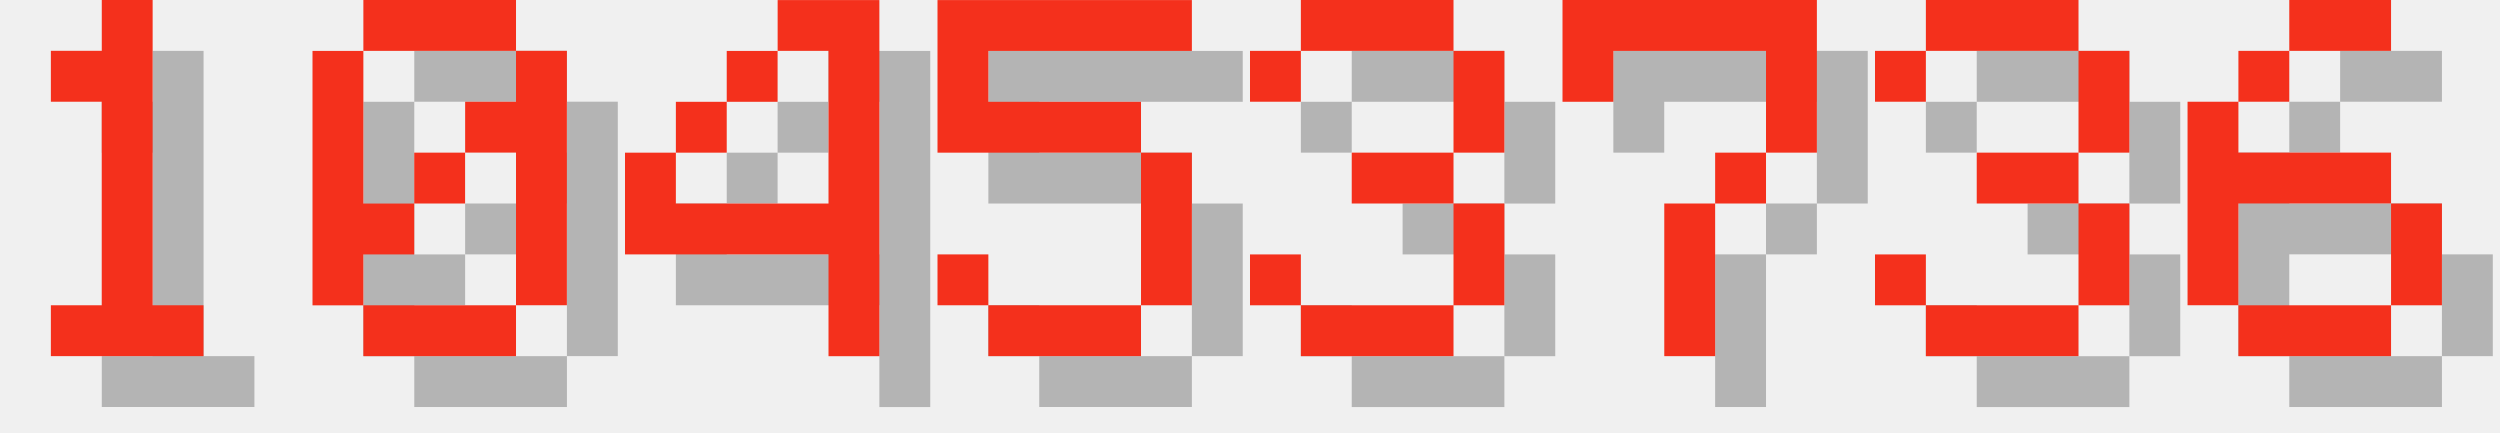
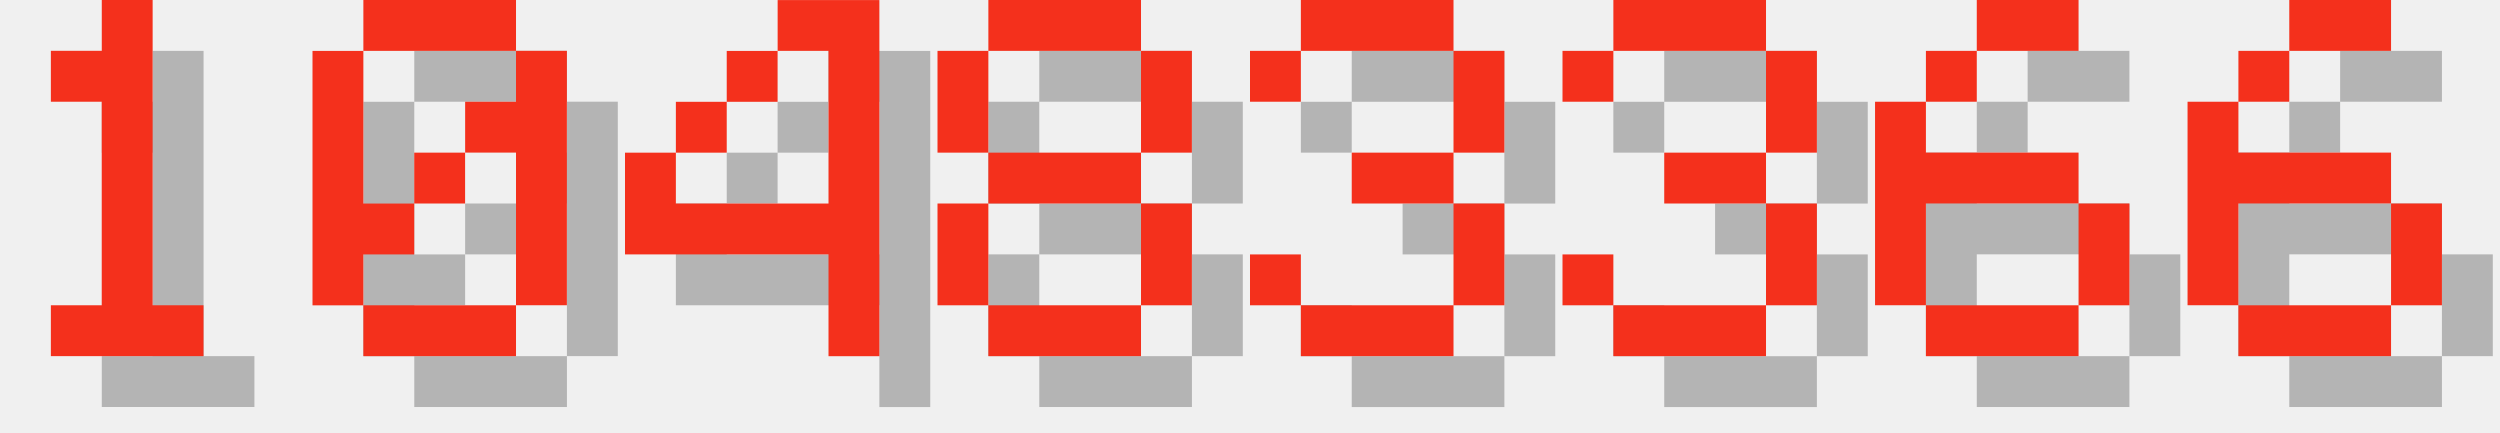
<svg xmlns="http://www.w3.org/2000/svg" version="1.1" width="208.0" height="36">
  <style>
        .text-foreground {
            fill: #F4301C;
        }
        .text-shadow {
            fill: #000000;
            fill-opacity: 0.25;
        }
    </style>
  <g class="digit" id="digit_1" transform="translate(0.0, 0), scale(4)">
    <path id="digit_1_shadow" class="text-shadow" d="m2.117 2.117v1.058h1.058v4.233h-1.058v1.058h3.175v-1.058h-1.058v-6.35h-1.058v1.058h-1.058z" fill-opacity=".5" style="paint-order:stroke fill markers" />
    <path id="digit_1_fg" class="text-foreground" d="m1.058 1.058v1.058h1.058v4.233h-1.058v1.058h3.175v-1.058h-1.058v-6.35h-1.058v1.058h-1.058z" fill="#fff" style="paint-order:stroke fill markers" />
  </g>
  <g class="digit" id="digit_0" transform="translate(26.0, 0), scale(4)">
    <path id="digit_0_shadow" class="text-shadow" d="m2.117 1.058v1.058h3.175v-1.058h-3.175zm3.175 1.058v1.058h-1.058v1.058h1.058v3.175h1.058v-5.292h-1.058zm0 5.292h-3.175v1.058h3.175v-1.058zm-3.175 0v-1.058h1.058v-1.058h-1.058v-3.175h-1.058v5.292h1.058zm1.058-2.117h1.058v-1.058h-1.058v1.058z" fill-opacity=".5" style="paint-order:stroke fill markers" />
    <path id="digit_0_fg" class="text-foreground" d="m1.058 0v1.058h3.175v-1.058h-3.175zm3.175 1.058v1.058h-1.058v1.058h1.058v3.175h1.058v-5.292h-1.058zm0 5.292h-3.175v1.058h3.175v-1.058zm-3.175 0v-1.058h1.058v-1.058h-1.058v-3.175h-1.058v5.292h1.058zm1.058-2.117h1.058v-1.058h-1.058v1.058z" fill="#fff" style="paint-order:stroke fill markers" />
  </g>
  <g class="digit" id="digit_4" transform="translate(52.0, 0), scale(4)">
    <path id="digit_4_shadow" class="text-shadow" d="m4.233 1.058v1.058h1.058v3.175h-3.175v-1.058h-1.058v2.117h4.233v2.117h1.058v-7.408h-2.117zm-2.117 3.175h1.058v-1.058h-1.058v1.058zm1.058-1.058h1.058v-1.058h-1.058v1.058z" fill-opacity=".5" style="paint-order:stroke fill markers" />
    <path id="digit_4_fg" class="text-foreground" d="m3.175 0v1.058h1.058v3.175h-3.175v-1.058h-1.058v2.117h4.233v2.117h1.058v-7.408h-2.117zm-2.117 3.175h1.058v-1.058h-1.058v1.058zm1.058-1.058h1.058v-1.058h-1.058v1.058z" fill="#fff" style="paint-order:stroke fill markers" />
  </g>
-   <g class="digit" id="digit_5" transform="translate(78.0, 0), scale(4)">
-     <path id="digit_5_shadow" class="text-shadow" d="m1.058 1.058v3.175h4.233v3.175h-3.175v-1.058h-1.058v1.058h1.058v1.058h3.175v-1.058h1.058v-3.175h-1.058v-1.058h-3.175v-1.058h4.233v-1.058h-5.292z" fill-opacity=".5" style="paint-order:stroke fill markers" />
-     <path id="digit_5_fg" class="text-foreground" d="m0 0v3.175h4.233v3.175h-3.175v-1.058h-1.058v1.058h1.058v1.058h3.175v-1.058h1.058v-3.175h-1.058v-1.058h-3.175v-1.058h4.233v-1.058h-5.292z" fill="#fff" style="paint-order:stroke fill markers" />
+   <g class="digit" id="digit_8" transform="translate(78.0, 0), scale(4)">
+     <path id="digit_8_shadow" class="text-shadow" d="m2.117 1.058v1.058h3.175v-1.058h-3.175zm3.175 1.058v2.117h1.058v-2.117h-1.058zm0 2.117h-3.175v1.058h3.175v-1.058zm0 1.058v2.117h1.058v-2.117h-1.058zm0 2.117h-3.175v1.058h3.175v-1.058zm-3.175 0v-2.117h-1.058v2.117h1.058zm0-3.175v-2.117h-1.058v2.117h1.058z" fill-opacity=".5" style="paint-order:stroke fill markers" />
+     <path id="digit_8_fg" class="text-foreground" d="m1.058 0v1.058h3.175v-1.058h-3.175zm3.175 1.058v2.117h1.058v-2.117h-1.058zm0 2.117h-3.175v1.058h3.175v-1.058zm0 1.058v2.117h1.058v-2.117h-1.058zm0 2.117h-3.175v1.058h3.175v-1.058zm-3.175 0v-2.117h-1.058v2.117h1.058zm0-3.175v-2.117h-1.058v2.117h1.058z" fill="#fff" style="paint-order:stroke fill markers" />
  </g>
  <g class="digit" id="digit_3" transform="translate(104.0, 0), scale(4)">
    <path id="digit_3_shadow" class="text-shadow" d="m1.058 2.117v1.058h1.058v-1.058h3.175v2.117h-2.117v1.058h2.117v2.117h-3.175v-1.058h-1.058v1.058h1.058v1.058h3.175v-1.058h1.058v-2.117h-1.058v-1.058h1.058v-2.117h-1.058v-1.058h-3.175v1.058h-1.058z" fill-opacity=".5" style="paint-order:stroke fill markers" />
    <path id="digit_3_fg" class="text-foreground" d="m0 1.058v1.058h1.058v-1.058h3.175v2.117h-2.117v1.058h2.117v2.117h-3.175v-1.058h-1.058v1.058h1.058v1.058h3.175v-1.058h1.058v-2.117h-1.058v-1.058h1.058v-2.117h-1.058v-1.058h-3.175v1.058h-1.058z" fill="#fff" style="paint-order:stroke fill markers" />
  </g>
-   <g class="digit" id="digit_7" transform="translate(130.0, 0), scale(4)">
-     <path id="digit_7_shadow" class="text-shadow" d="m1.058 1.058 2e-6 2.117h1.058v-1.058h3.175v1.058l2e-7 1.058h-1.058v1.058h-1.058l4e-7 3.175 1.058 1e-7v-3.175h1.058v-1.058h1.058l5e-7 -1.058v-2.117z" fill-opacity=".5" style="paint-order:stroke fill markers" />
-     <path id="digit_7_fg" class="text-foreground" d="m0 0 2e-6 2.117h1.058v-1.058h3.175v1.058l2e-7 1.058h-1.058v1.058h-1.058l4e-7 3.175 1.058 1e-7v-3.175h1.058v-1.058h1.058l5e-7 -1.058v-2.117z" fill="#fff" style="paint-order:stroke fill markers" />
-   </g>
-   <g class="digit" id="digit_3" transform="translate(156.0, 0), scale(4)">
+   <g class="digit" id="digit_3" transform="translate(130.0, 0), scale(4)">
    <path id="digit_3_shadow" class="text-shadow" d="m1.058 2.117v1.058h1.058v-1.058h3.175v2.117h-2.117v1.058h2.117v2.117h-3.175v-1.058h-1.058v1.058h1.058v1.058h3.175v-1.058h1.058v-2.117h-1.058v-1.058h1.058v-2.117h-1.058v-1.058h-3.175v1.058h-1.058z" fill-opacity=".5" style="paint-order:stroke fill markers" />
    <path id="digit_3_fg" class="text-foreground" d="m0 1.058v1.058h1.058v-1.058h3.175v2.117h-2.117v1.058h2.117v2.117h-3.175v-1.058h-1.058v1.058h1.058v1.058h3.175v-1.058h1.058v-2.117h-1.058v-1.058h1.058v-2.117h-1.058v-1.058h-3.175v1.058h-1.058z" fill="#fff" style="paint-order:stroke fill markers" />
+   </g>
+   <g class="digit" id="digit_6" transform="translate(156.0, 0), scale(4)">
+     <path id="digit_6_shadow" class="text-shadow" d="m3.175 1.058v1.058h2.117v-1.058h-2.117zm0 1.058h-1.058v1.058h1.058v-1.058zm-1.058 1.058h-1.058v4.233h1.058v-2.117h3.175v-1.058h-3.175v-1.058zm3.175 2.117v2.117h1.058v-2.117h-1.058zm0 2.117h-3.175v1.058h3.175v-1.058z" fill-opacity=".5" style="paint-order:stroke fill markers" />
+     <path id="digit_6_fg" class="text-foreground" d="m2.117 0v1.058h2.117v-1.058h-2.117zm0 1.058h-1.058v1.058h1.058v-1.058zm-1.058 1.058h-1.058v4.233h1.058v-2.117h3.175v-1.058h-3.175v-1.058zm3.175 2.117v2.117h1.058v-2.117h-1.058zm0 2.117h-3.175v1.058h3.175v-1.058z" fill="#fff" style="paint-order:stroke fill markers" />
  </g>
  <g class="digit" id="digit_6" transform="translate(182.0, 0), scale(4)">
    <path id="digit_6_shadow" class="text-shadow" d="m3.175 1.058v1.058h2.117v-1.058h-2.117zm0 1.058h-1.058v1.058h1.058v-1.058zm-1.058 1.058h-1.058v4.233h1.058v-2.117h3.175v-1.058h-3.175v-1.058zm3.175 2.117v2.117h1.058v-2.117h-1.058zm0 2.117h-3.175v1.058h3.175v-1.058z" fill-opacity=".5" style="paint-order:stroke fill markers" />
    <path id="digit_6_fg" class="text-foreground" d="m2.117 0v1.058h2.117v-1.058h-2.117zm0 1.058h-1.058v1.058h1.058v-1.058zm-1.058 1.058h-1.058v4.233h1.058v-2.117h3.175v-1.058h-3.175v-1.058zm3.175 2.117v2.117h1.058v-2.117h-1.058zm0 2.117h-3.175v1.058h3.175v-1.058z" fill="#fff" style="paint-order:stroke fill markers" />
  </g>
</svg>
